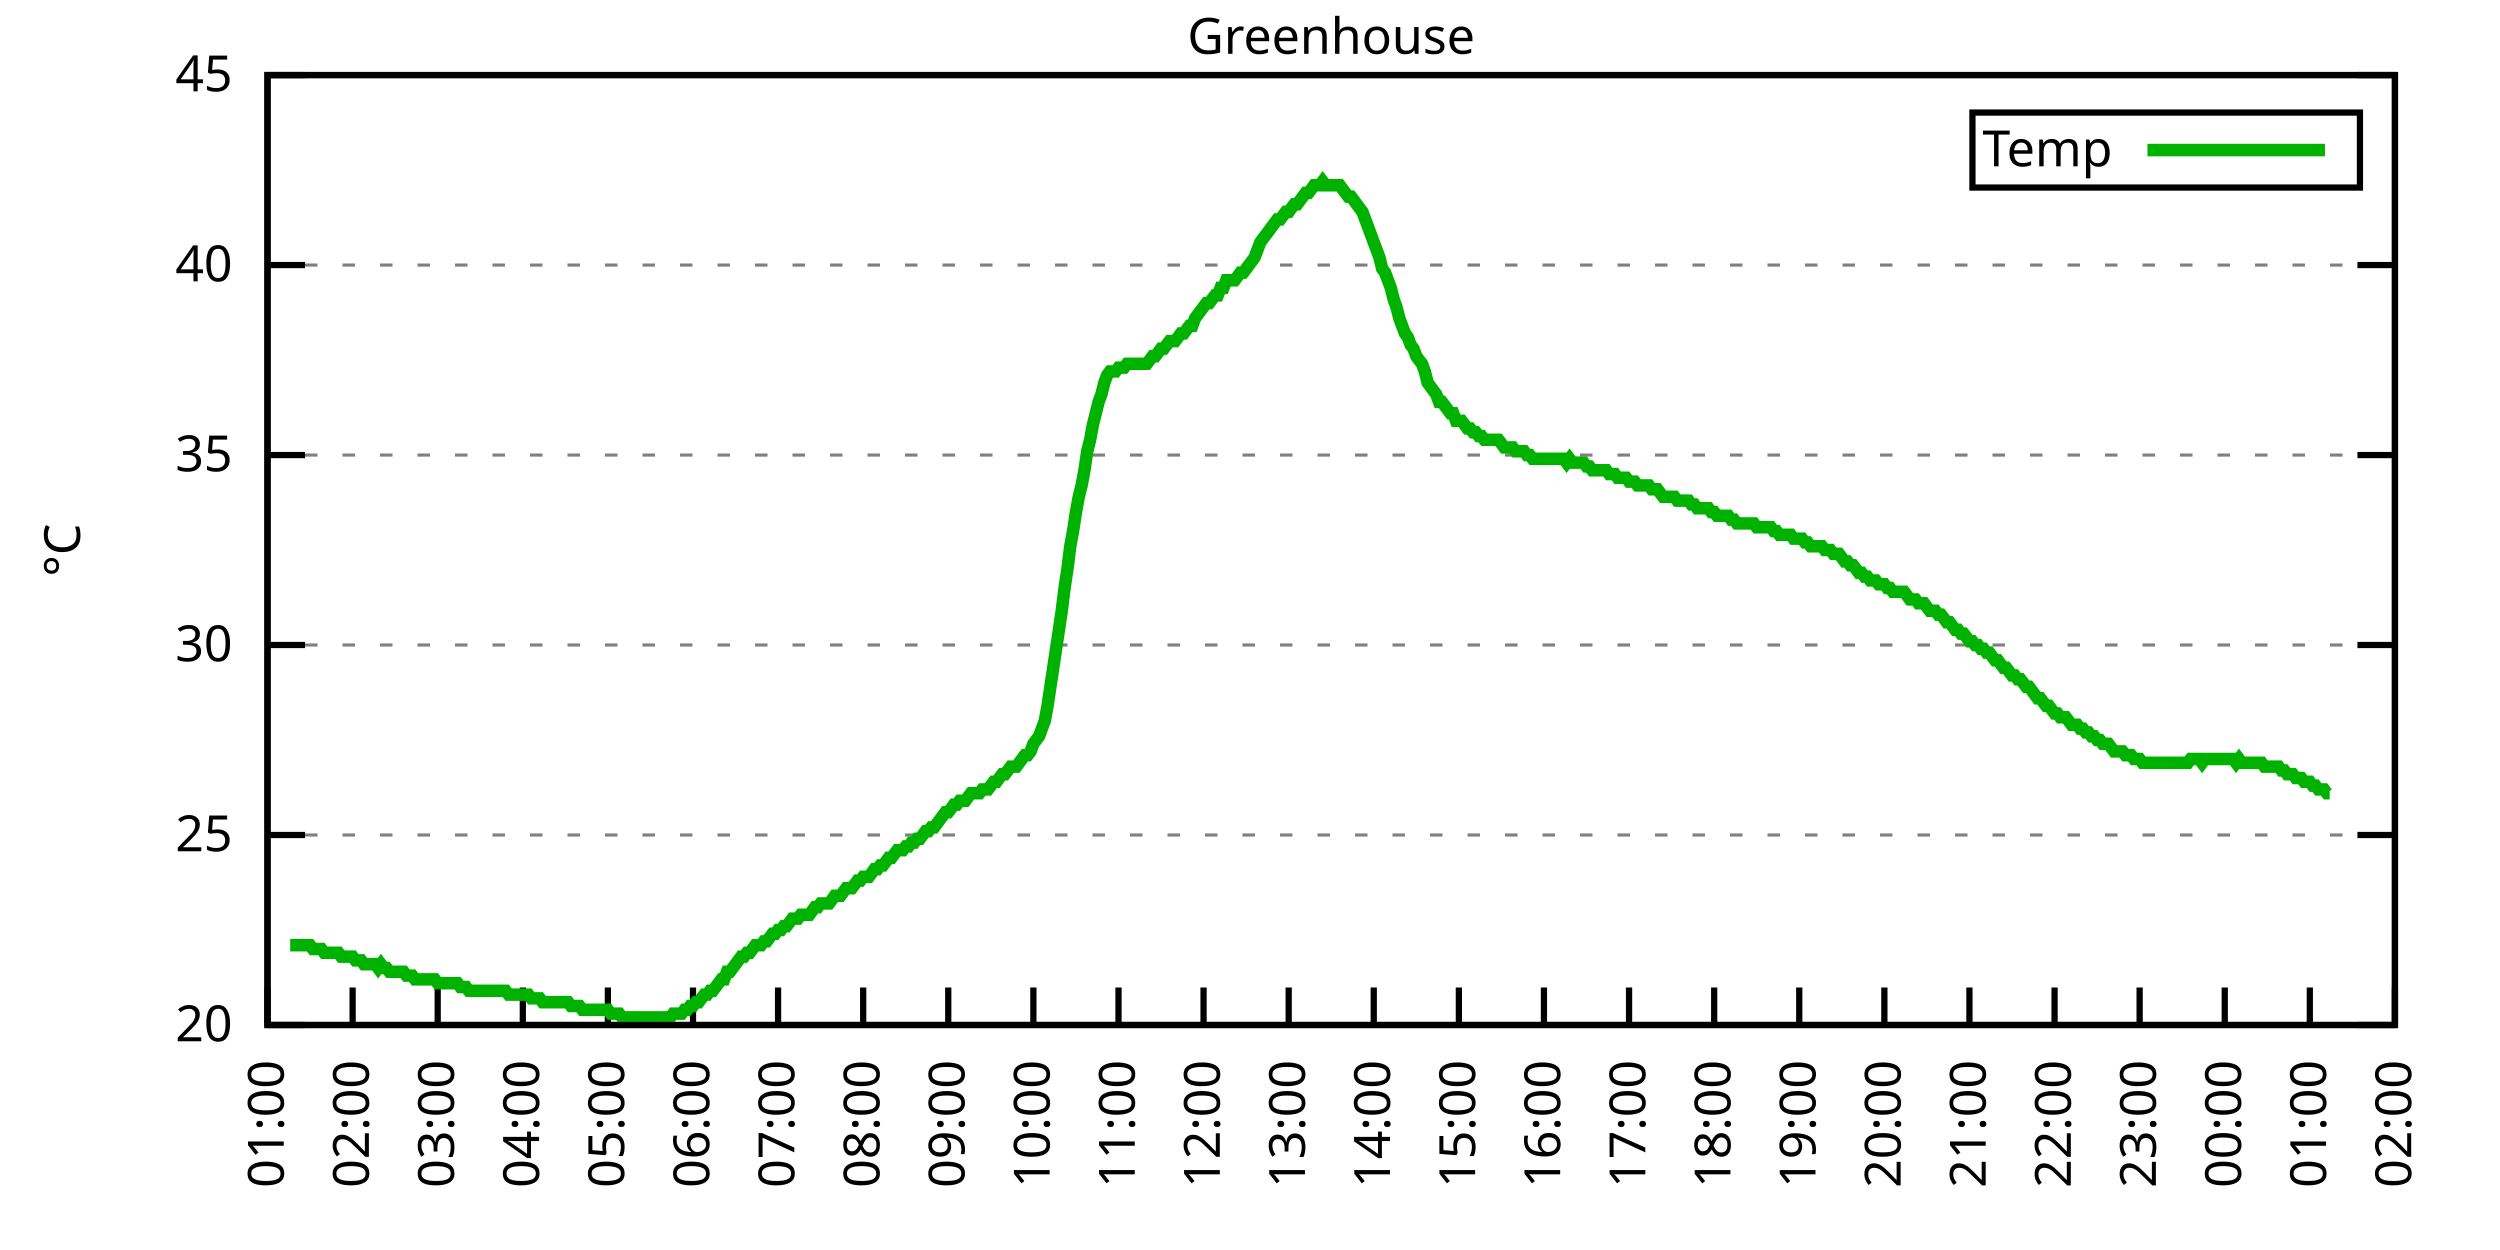
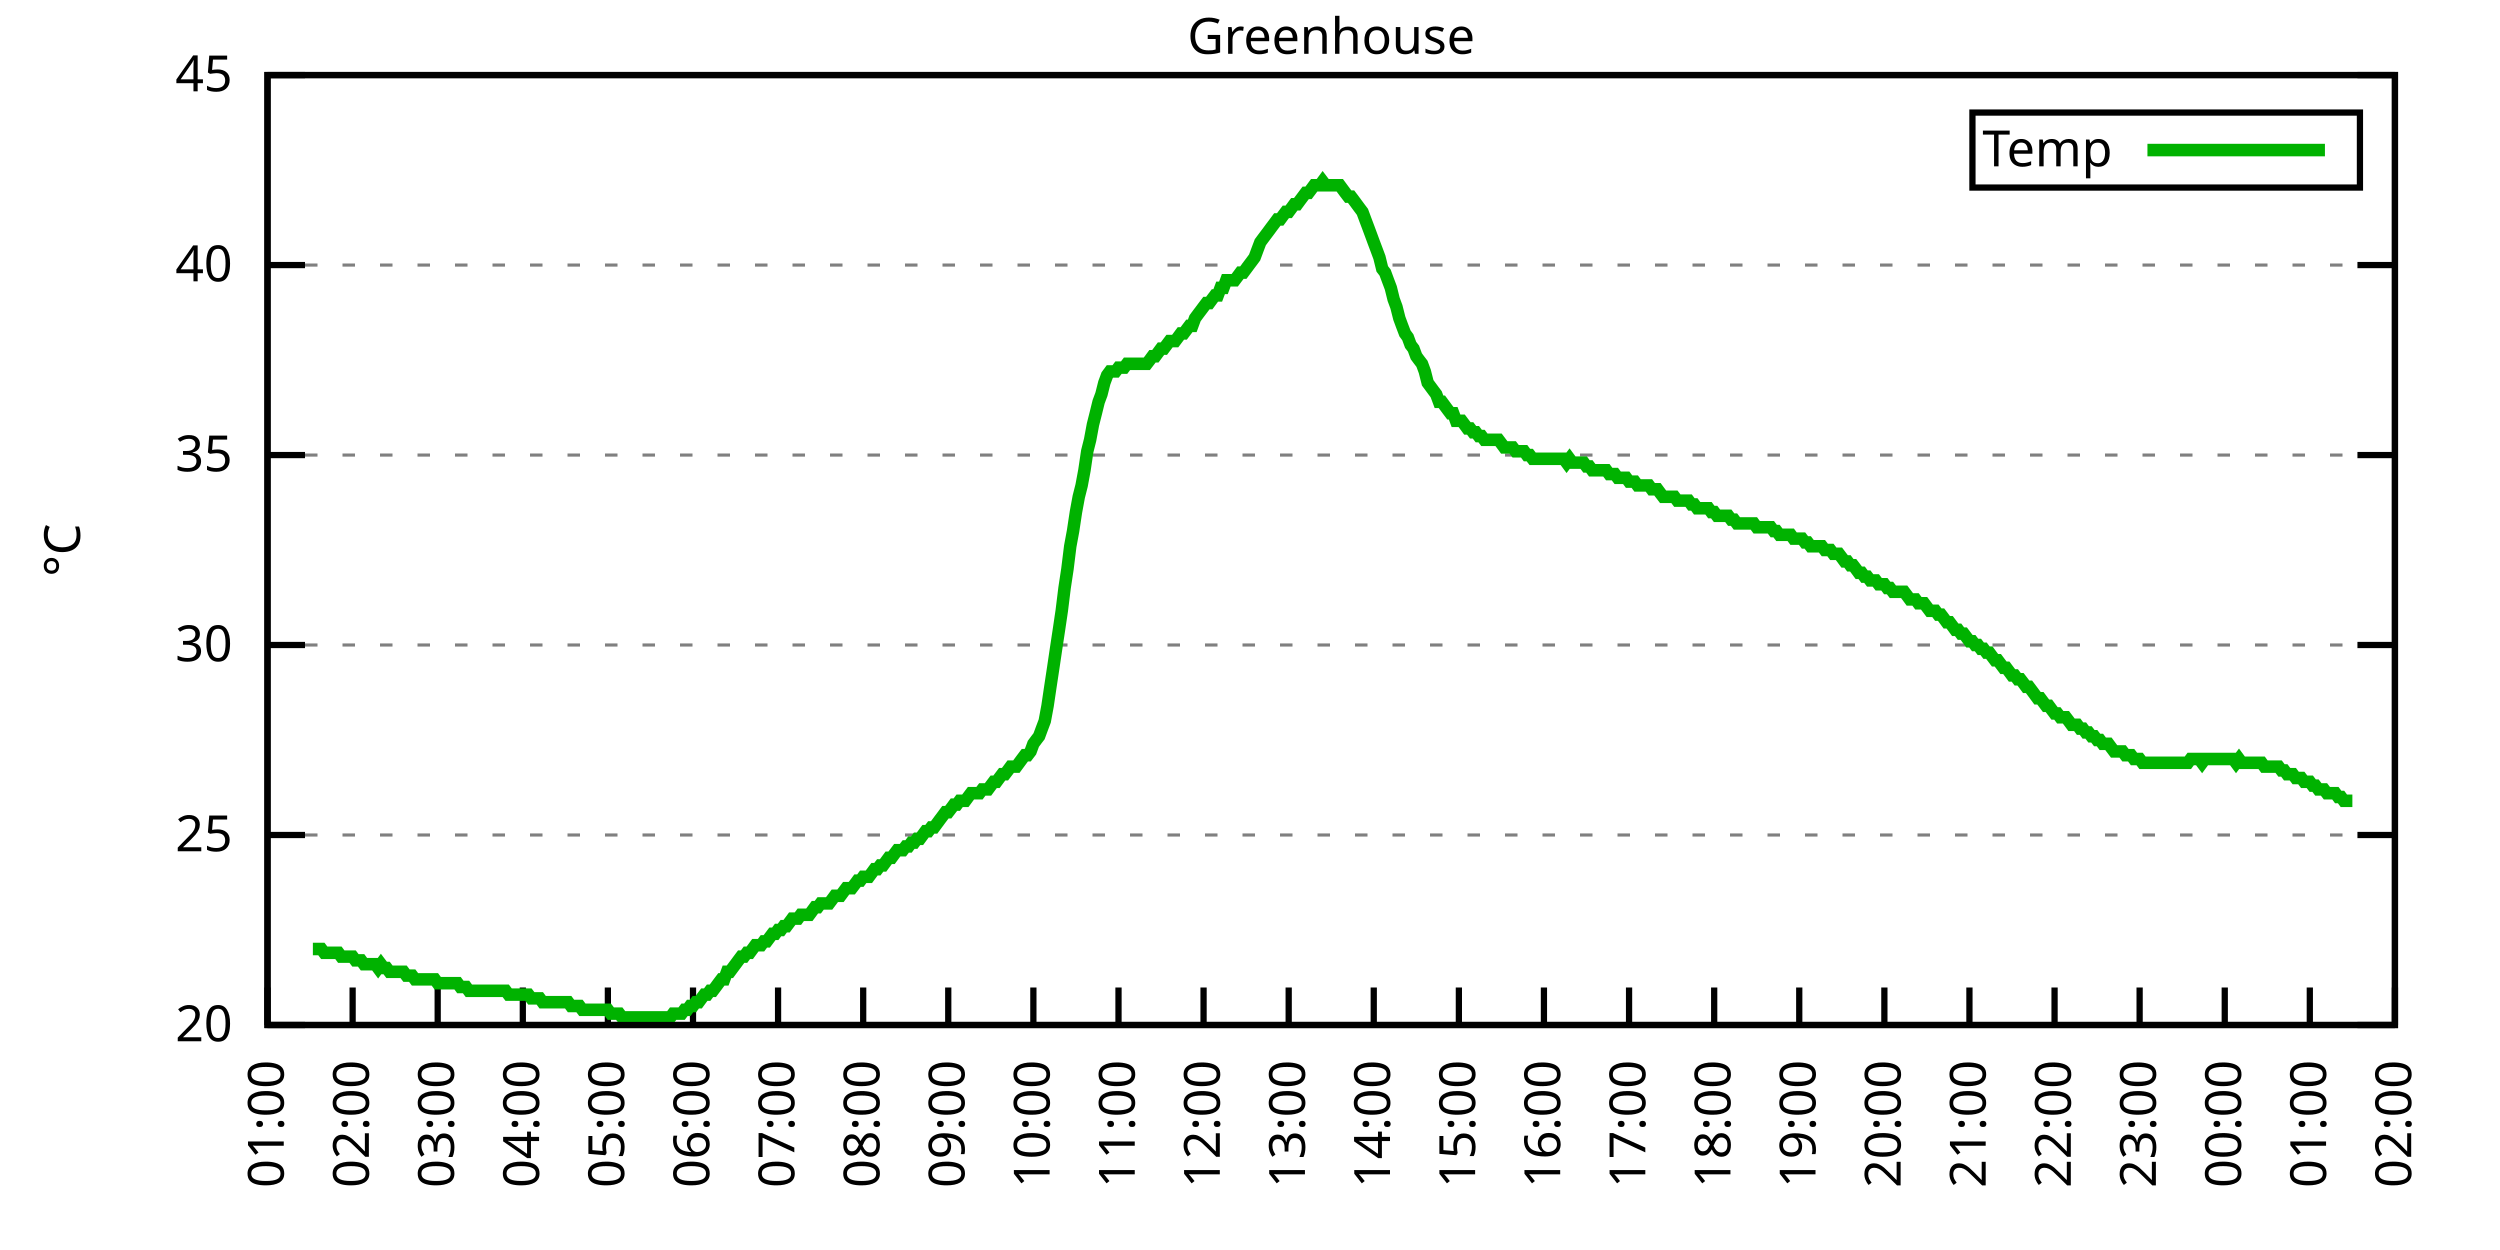
<svg xmlns="http://www.w3.org/2000/svg" xmlns:xlink="http://www.w3.org/1999/xlink" width="400" height="200" viewBox="0 0 400 200">
  <g id="gnuplot_canvas">
    <rect x="0" y="0" width="400" height="200" fill="none" />
    <defs>
      <circle id="gpDot" r="0.5" stroke-width="0.5" stroke="currentColor" />
      <path id="gpPt0" stroke-width="0.333" stroke="currentColor" d="M-1,0 h2 M0,-1 v2" />
      <path id="gpPt1" stroke-width="0.333" stroke="currentColor" d="M-1,-1 L1,1 M1,-1 L-1,1" />
      <path id="gpPt2" stroke-width="0.333" stroke="currentColor" d="M-1,0 L1,0 M0,-1 L0,1 M-1,-1 L1,1 M-1,1 L1,-1" />
      <rect id="gpPt3" stroke-width="0.333" stroke="currentColor" x="-1" y="-1" width="2" height="2" />
      <rect id="gpPt4" stroke-width="0.333" stroke="currentColor" fill="currentColor" x="-1" y="-1" width="2" height="2" />
      <circle id="gpPt5" stroke-width="0.333" stroke="currentColor" cx="0" cy="0" r="1" />
      <use xlink:href="#gpPt5" id="gpPt6" fill="currentColor" stroke="none" />
      <path id="gpPt7" stroke-width="0.333" stroke="currentColor" d="M0,-1.33 L-1.33,0.67 L1.33,0.67 z" />
      <use xlink:href="#gpPt7" id="gpPt8" fill="currentColor" stroke="none" />
      <use xlink:href="#gpPt7" id="gpPt9" stroke="currentColor" transform="rotate(180)" />
      <use xlink:href="#gpPt9" id="gpPt10" fill="currentColor" stroke="none" />
      <use xlink:href="#gpPt3" id="gpPt11" stroke="currentColor" transform="rotate(45)" />
      <use xlink:href="#gpPt11" id="gpPt12" fill="currentColor" stroke="none" />
      <path id="gpPt13" stroke-width="0.333" stroke="currentColor" d="M0,1.330 L1.265,0.411 L0.782,-1.067 L-0.782,-1.076 L-1.265,0.411 z" />
      <use xlink:href="#gpPt13" id="gpPt14" fill="currentColor" stroke="none" />
      <filter id="textbox" filterUnits="objectBoundingBox" x="0" y="0" height="1" width="1">
        <feFlood flood-color="white" flood-opacity="1" result="bgnd" />
        <feComposite in="SourceGraphic" in2="bgnd" operator="atop" />
      </filter>
      <filter id="greybox" filterUnits="objectBoundingBox" x="0" y="0" height="1" width="1">
        <feFlood flood-color="lightgrey" flood-opacity="1" result="grey" />
        <feComposite in="SourceGraphic" in2="grey" operator="atop" />
      </filter>
    </defs>
    <g fill="none" color="white" stroke="currentColor" stroke-width="1.00" stroke-linecap="butt" stroke-linejoin="miter">
</g>
    <g fill="none" color="black" stroke="currentColor" stroke-width="1.00" stroke-linecap="butt" stroke-linejoin="miter">
      <g stroke="none" shape-rendering="crispEdges">
        <polygon fill="rgb(255, 255, 255)" points="42.80,164.00 383.18,164.00 383.18,12.02 42.80,12.02 " />
      </g>
    </g>
    <g fill="none" color="black" stroke="currentColor" stroke-width="1.00" stroke-linecap="butt" stroke-linejoin="miter">
</g>
    <g fill="none" color="black" stroke="black" stroke-width="0.50" stroke-linecap="butt" stroke-linejoin="miter">
</g>
    <g fill="none" color="gray" stroke="currentColor" stroke-width="0.50" stroke-linecap="butt" stroke-linejoin="miter">
      <path stroke="gray" stroke-dasharray="2,4" class="gridline" d="M42.80,164.00 L383.19,164.00  " />
    </g>
    <g fill="none" color="gray" stroke="gray" stroke-width="1.00" stroke-linecap="butt" stroke-linejoin="miter">
</g>
    <g fill="none" color="black" stroke="currentColor" stroke-width="1.00" stroke-linecap="butt" stroke-linejoin="miter">
      <path stroke="black" d="M42.80,164.00 L48.80,164.00 M383.19,164.00 L377.19,164.00  " />
      <g transform="translate(37.20,166.60)" stroke="none" fill="black" font-family="Sans" font-size="8.00" text-anchor="end">
        <text>
          <tspan font-family="Sans"> 20</tspan>
        </text>
      </g>
    </g>
    <g fill="none" color="black" stroke="currentColor" stroke-width="1.00" stroke-linecap="butt" stroke-linejoin="miter">
</g>
    <g fill="none" color="black" stroke="black" stroke-width="0.50" stroke-linecap="butt" stroke-linejoin="miter">
</g>
    <g fill="none" color="gray" stroke="currentColor" stroke-width="0.50" stroke-linecap="butt" stroke-linejoin="miter">
      <path stroke="gray" stroke-dasharray="2,4" class="gridline" d="M42.80,133.60 L383.19,133.60  " />
    </g>
    <g fill="none" color="gray" stroke="gray" stroke-width="1.00" stroke-linecap="butt" stroke-linejoin="miter">
</g>
    <g fill="none" color="black" stroke="currentColor" stroke-width="1.00" stroke-linecap="butt" stroke-linejoin="miter">
      <path stroke="black" d="M42.80,133.60 L48.80,133.60 M383.19,133.60 L377.19,133.60  " />
      <g transform="translate(37.20,136.20)" stroke="none" fill="black" font-family="Sans" font-size="8.00" text-anchor="end">
        <text>
          <tspan font-family="Sans"> 25</tspan>
        </text>
      </g>
    </g>
    <g fill="none" color="black" stroke="currentColor" stroke-width="1.00" stroke-linecap="butt" stroke-linejoin="miter">
</g>
    <g fill="none" color="black" stroke="black" stroke-width="0.50" stroke-linecap="butt" stroke-linejoin="miter">
</g>
    <g fill="none" color="gray" stroke="currentColor" stroke-width="0.50" stroke-linecap="butt" stroke-linejoin="miter">
      <path stroke="gray" stroke-dasharray="2,4" class="gridline" d="M42.80,103.20 L383.19,103.20  " />
    </g>
    <g fill="none" color="gray" stroke="gray" stroke-width="1.00" stroke-linecap="butt" stroke-linejoin="miter">
</g>
    <g fill="none" color="black" stroke="currentColor" stroke-width="1.00" stroke-linecap="butt" stroke-linejoin="miter">
      <path stroke="black" d="M42.80,103.20 L48.80,103.20 M383.19,103.20 L377.19,103.20  " />
      <g transform="translate(37.20,105.80)" stroke="none" fill="black" font-family="Sans" font-size="8.00" text-anchor="end">
        <text>
          <tspan font-family="Sans"> 30</tspan>
        </text>
      </g>
    </g>
    <g fill="none" color="black" stroke="currentColor" stroke-width="1.00" stroke-linecap="butt" stroke-linejoin="miter">
</g>
    <g fill="none" color="black" stroke="black" stroke-width="0.50" stroke-linecap="butt" stroke-linejoin="miter">
</g>
    <g fill="none" color="gray" stroke="currentColor" stroke-width="0.50" stroke-linecap="butt" stroke-linejoin="miter">
      <path stroke="gray" stroke-dasharray="2,4" class="gridline" d="M42.80,72.81 L383.19,72.81  " />
    </g>
    <g fill="none" color="gray" stroke="gray" stroke-width="1.00" stroke-linecap="butt" stroke-linejoin="miter">
</g>
    <g fill="none" color="black" stroke="currentColor" stroke-width="1.00" stroke-linecap="butt" stroke-linejoin="miter">
      <path stroke="black" d="M42.80,72.81 L48.80,72.81 M383.19,72.81 L377.19,72.81  " />
      <g transform="translate(37.20,75.41)" stroke="none" fill="black" font-family="Sans" font-size="8.00" text-anchor="end">
        <text>
          <tspan font-family="Sans"> 35</tspan>
        </text>
      </g>
    </g>
    <g fill="none" color="black" stroke="currentColor" stroke-width="1.00" stroke-linecap="butt" stroke-linejoin="miter">
</g>
    <g fill="none" color="black" stroke="black" stroke-width="0.50" stroke-linecap="butt" stroke-linejoin="miter">
</g>
    <g fill="none" color="gray" stroke="currentColor" stroke-width="0.50" stroke-linecap="butt" stroke-linejoin="miter">
      <path stroke="gray" stroke-dasharray="2,4" class="gridline" d="M42.80,42.41 L383.19,42.41  " />
    </g>
    <g fill="none" color="gray" stroke="gray" stroke-width="1.00" stroke-linecap="butt" stroke-linejoin="miter">
</g>
    <g fill="none" color="black" stroke="currentColor" stroke-width="1.00" stroke-linecap="butt" stroke-linejoin="miter">
      <path stroke="black" d="M42.80,42.41 L48.80,42.41 M383.19,42.41 L377.19,42.41  " />
      <g transform="translate(37.20,45.01)" stroke="none" fill="black" font-family="Sans" font-size="8.00" text-anchor="end">
        <text>
          <tspan font-family="Sans"> 40</tspan>
        </text>
      </g>
    </g>
    <g fill="none" color="black" stroke="currentColor" stroke-width="1.00" stroke-linecap="butt" stroke-linejoin="miter">
</g>
    <g fill="none" color="black" stroke="black" stroke-width="0.50" stroke-linecap="butt" stroke-linejoin="miter">
</g>
    <g fill="none" color="gray" stroke="currentColor" stroke-width="0.50" stroke-linecap="butt" stroke-linejoin="miter">
      <path stroke="gray" stroke-dasharray="2,4" class="gridline" d="M42.80,12.01 L383.19,12.01  " />
    </g>
    <g fill="none" color="gray" stroke="gray" stroke-width="1.00" stroke-linecap="butt" stroke-linejoin="miter">
</g>
    <g fill="none" color="black" stroke="currentColor" stroke-width="1.00" stroke-linecap="butt" stroke-linejoin="miter">
      <path stroke="black" d="M42.80,12.01 L48.80,12.01 M383.19,12.01 L377.19,12.01  " />
      <g transform="translate(37.20,14.61)" stroke="none" fill="black" font-family="Sans" font-size="8.00" text-anchor="end">
        <text>
          <tspan font-family="Sans"> 45</tspan>
        </text>
      </g>
    </g>
    <g fill="none" color="black" stroke="currentColor" stroke-width="1.00" stroke-linecap="butt" stroke-linejoin="miter">
      <path stroke="black" d="M42.80,164.00 L42.80,158.00  " />
      <g transform="translate(45.40,169.60) rotate(270.00)" stroke="none" fill="black" font-family="Sans" font-size="8.00" text-anchor="end">
        <text>
          <tspan font-family="Sans">01:00</tspan>
        </text>
      </g>
    </g>
    <g fill="none" color="black" stroke="currentColor" stroke-width="1.00" stroke-linecap="butt" stroke-linejoin="miter">
      <path stroke="black" d="M56.42,164.00 L56.42,158.00  " />
      <g transform="translate(59.02,169.60) rotate(270.00)" stroke="none" fill="black" font-family="Sans" font-size="8.00" text-anchor="end">
        <text>
          <tspan font-family="Sans">02:00</tspan>
        </text>
      </g>
    </g>
    <g fill="none" color="black" stroke="currentColor" stroke-width="1.00" stroke-linecap="butt" stroke-linejoin="miter">
      <path stroke="black" d="M70.03,164.00 L70.03,158.00  " />
      <g transform="translate(72.63,169.60) rotate(270.00)" stroke="none" fill="black" font-family="Sans" font-size="8.00" text-anchor="end">
        <text>
          <tspan font-family="Sans">03:00</tspan>
        </text>
      </g>
    </g>
    <g fill="none" color="black" stroke="currentColor" stroke-width="1.00" stroke-linecap="butt" stroke-linejoin="miter">
      <path stroke="black" d="M83.65,164.00 L83.65,158.00  " />
      <g transform="translate(86.25,169.60) rotate(270.00)" stroke="none" fill="black" font-family="Sans" font-size="8.00" text-anchor="end">
        <text>
          <tspan font-family="Sans">04:00</tspan>
        </text>
      </g>
    </g>
    <g fill="none" color="black" stroke="currentColor" stroke-width="1.00" stroke-linecap="butt" stroke-linejoin="miter">
      <path stroke="black" d="M97.26,164.00 L97.26,158.00  " />
      <g transform="translate(99.86,169.60) rotate(270.00)" stroke="none" fill="black" font-family="Sans" font-size="8.00" text-anchor="end">
        <text>
          <tspan font-family="Sans">05:00</tspan>
        </text>
      </g>
    </g>
    <g fill="none" color="black" stroke="currentColor" stroke-width="1.00" stroke-linecap="butt" stroke-linejoin="miter">
      <path stroke="black" d="M110.88,164.00 L110.88,158.00  " />
      <g transform="translate(113.48,169.60) rotate(270.00)" stroke="none" fill="black" font-family="Sans" font-size="8.00" text-anchor="end">
        <text>
          <tspan font-family="Sans">06:00</tspan>
        </text>
      </g>
    </g>
    <g fill="none" color="black" stroke="currentColor" stroke-width="1.00" stroke-linecap="butt" stroke-linejoin="miter">
      <path stroke="black" d="M124.49,164.00 L124.49,158.00  " />
      <g transform="translate(127.09,169.60) rotate(270.00)" stroke="none" fill="black" font-family="Sans" font-size="8.00" text-anchor="end">
        <text>
          <tspan font-family="Sans">07:00</tspan>
        </text>
      </g>
    </g>
    <g fill="none" color="black" stroke="currentColor" stroke-width="1.00" stroke-linecap="butt" stroke-linejoin="miter">
      <path stroke="black" d="M138.11,164.00 L138.11,158.00  " />
      <g transform="translate(140.71,169.60) rotate(270.00)" stroke="none" fill="black" font-family="Sans" font-size="8.00" text-anchor="end">
        <text>
          <tspan font-family="Sans">08:00</tspan>
        </text>
      </g>
    </g>
    <g fill="none" color="black" stroke="currentColor" stroke-width="1.00" stroke-linecap="butt" stroke-linejoin="miter">
      <path stroke="black" d="M151.72,164.00 L151.72,158.00  " />
      <g transform="translate(154.32,169.60) rotate(270.00)" stroke="none" fill="black" font-family="Sans" font-size="8.00" text-anchor="end">
        <text>
          <tspan font-family="Sans">09:00</tspan>
        </text>
      </g>
    </g>
    <g fill="none" color="black" stroke="currentColor" stroke-width="1.00" stroke-linecap="butt" stroke-linejoin="miter">
      <path stroke="black" d="M165.34,164.00 L165.34,158.00  " />
      <g transform="translate(167.94,169.60) rotate(270.00)" stroke="none" fill="black" font-family="Sans" font-size="8.00" text-anchor="end">
        <text>
          <tspan font-family="Sans">10:00</tspan>
        </text>
      </g>
    </g>
    <g fill="none" color="black" stroke="currentColor" stroke-width="1.00" stroke-linecap="butt" stroke-linejoin="miter">
      <path stroke="black" d="M178.96,164.00 L178.96,158.00  " />
      <g transform="translate(181.56,169.60) rotate(270.00)" stroke="none" fill="black" font-family="Sans" font-size="8.00" text-anchor="end">
        <text>
          <tspan font-family="Sans">11:00</tspan>
        </text>
      </g>
    </g>
    <g fill="none" color="black" stroke="currentColor" stroke-width="1.00" stroke-linecap="butt" stroke-linejoin="miter">
      <path stroke="black" d="M192.57,164.00 L192.57,158.00  " />
      <g transform="translate(195.17,169.60) rotate(270.00)" stroke="none" fill="black" font-family="Sans" font-size="8.00" text-anchor="end">
        <text>
          <tspan font-family="Sans">12:00</tspan>
        </text>
      </g>
    </g>
    <g fill="none" color="black" stroke="currentColor" stroke-width="1.00" stroke-linecap="butt" stroke-linejoin="miter">
      <path stroke="black" d="M206.19,164.00 L206.19,158.00  " />
      <g transform="translate(208.79,169.60) rotate(270.00)" stroke="none" fill="black" font-family="Sans" font-size="8.00" text-anchor="end">
        <text>
          <tspan font-family="Sans">13:00</tspan>
        </text>
      </g>
    </g>
    <g fill="none" color="black" stroke="currentColor" stroke-width="1.00" stroke-linecap="butt" stroke-linejoin="miter">
      <path stroke="black" d="M219.80,164.00 L219.80,158.00  " />
      <g transform="translate(222.40,169.60) rotate(270.00)" stroke="none" fill="black" font-family="Sans" font-size="8.00" text-anchor="end">
        <text>
          <tspan font-family="Sans">14:00</tspan>
        </text>
      </g>
    </g>
    <g fill="none" color="black" stroke="currentColor" stroke-width="1.00" stroke-linecap="butt" stroke-linejoin="miter">
      <path stroke="black" d="M233.42,164.00 L233.42,158.00  " />
      <g transform="translate(236.02,169.60) rotate(270.00)" stroke="none" fill="black" font-family="Sans" font-size="8.00" text-anchor="end">
        <text>
          <tspan font-family="Sans">15:00</tspan>
        </text>
      </g>
    </g>
    <g fill="none" color="black" stroke="currentColor" stroke-width="1.00" stroke-linecap="butt" stroke-linejoin="miter">
      <path stroke="black" d="M247.03,164.00 L247.03,158.00  " />
      <g transform="translate(249.63,169.60) rotate(270.00)" stroke="none" fill="black" font-family="Sans" font-size="8.00" text-anchor="end">
        <text>
          <tspan font-family="Sans">16:00</tspan>
        </text>
      </g>
    </g>
    <g fill="none" color="black" stroke="currentColor" stroke-width="1.00" stroke-linecap="butt" stroke-linejoin="miter">
      <path stroke="black" d="M260.65,164.00 L260.65,158.00  " />
      <g transform="translate(263.25,169.60) rotate(270.00)" stroke="none" fill="black" font-family="Sans" font-size="8.00" text-anchor="end">
        <text>
          <tspan font-family="Sans">17:00</tspan>
        </text>
      </g>
    </g>
    <g fill="none" color="black" stroke="currentColor" stroke-width="1.00" stroke-linecap="butt" stroke-linejoin="miter">
      <path stroke="black" d="M274.27,164.00 L274.27,158.00  " />
      <g transform="translate(276.87,169.60) rotate(270.00)" stroke="none" fill="black" font-family="Sans" font-size="8.00" text-anchor="end">
        <text>
          <tspan font-family="Sans">18:00</tspan>
        </text>
      </g>
    </g>
    <g fill="none" color="black" stroke="currentColor" stroke-width="1.00" stroke-linecap="butt" stroke-linejoin="miter">
      <path stroke="black" d="M287.88,164.00 L287.88,158.00  " />
      <g transform="translate(290.48,169.60) rotate(270.00)" stroke="none" fill="black" font-family="Sans" font-size="8.00" text-anchor="end">
        <text>
          <tspan font-family="Sans">19:00</tspan>
        </text>
      </g>
    </g>
    <g fill="none" color="black" stroke="currentColor" stroke-width="1.00" stroke-linecap="butt" stroke-linejoin="miter">
      <path stroke="black" d="M301.50,164.00 L301.50,158.00  " />
      <g transform="translate(304.10,169.60) rotate(270.00)" stroke="none" fill="black" font-family="Sans" font-size="8.00" text-anchor="end">
        <text>
          <tspan font-family="Sans">20:00</tspan>
        </text>
      </g>
    </g>
    <g fill="none" color="black" stroke="currentColor" stroke-width="1.00" stroke-linecap="butt" stroke-linejoin="miter">
      <path stroke="black" d="M315.11,164.00 L315.11,158.00  " />
      <g transform="translate(317.71,169.60) rotate(270.00)" stroke="none" fill="black" font-family="Sans" font-size="8.00" text-anchor="end">
        <text>
          <tspan font-family="Sans">21:00</tspan>
        </text>
      </g>
    </g>
    <g fill="none" color="black" stroke="currentColor" stroke-width="1.00" stroke-linecap="butt" stroke-linejoin="miter">
      <path stroke="black" d="M328.73,164.00 L328.73,158.00  " />
      <g transform="translate(331.33,169.60) rotate(270.00)" stroke="none" fill="black" font-family="Sans" font-size="8.00" text-anchor="end">
        <text>
          <tspan font-family="Sans">22:00</tspan>
        </text>
      </g>
    </g>
    <g fill="none" color="black" stroke="currentColor" stroke-width="1.00" stroke-linecap="butt" stroke-linejoin="miter">
      <path stroke="black" d="M342.34,164.00 L342.34,158.00  " />
      <g transform="translate(344.94,169.60) rotate(270.00)" stroke="none" fill="black" font-family="Sans" font-size="8.00" text-anchor="end">
        <text>
          <tspan font-family="Sans">23:00</tspan>
        </text>
      </g>
    </g>
    <g fill="none" color="black" stroke="currentColor" stroke-width="1.00" stroke-linecap="butt" stroke-linejoin="miter">
      <path stroke="black" d="M355.96,164.00 L355.96,158.00  " />
      <g transform="translate(358.56,169.60) rotate(270.00)" stroke="none" fill="black" font-family="Sans" font-size="8.00" text-anchor="end">
        <text>
          <tspan font-family="Sans">00:00</tspan>
        </text>
      </g>
    </g>
    <g fill="none" color="black" stroke="currentColor" stroke-width="1.00" stroke-linecap="butt" stroke-linejoin="miter">
      <path stroke="black" d="M369.57,164.00 L369.57,158.00  " />
      <g transform="translate(372.17,169.60) rotate(270.00)" stroke="none" fill="black" font-family="Sans" font-size="8.00" text-anchor="end">
        <text>
          <tspan font-family="Sans">01:00</tspan>
        </text>
      </g>
    </g>
    <g fill="none" color="black" stroke="currentColor" stroke-width="1.00" stroke-linecap="butt" stroke-linejoin="miter">
      <path stroke="black" d="M383.19,164.00 L383.19,158.00  " />
      <g transform="translate(385.79,169.60) rotate(270.00)" stroke="none" fill="black" font-family="Sans" font-size="8.00" text-anchor="end">
        <text>
          <tspan font-family="Sans">02:00</tspan>
        </text>
      </g>
    </g>
    <g fill="none" color="black" stroke="currentColor" stroke-width="1.00" stroke-linecap="butt" stroke-linejoin="miter">
</g>
    <g fill="none" color="black" stroke="currentColor" stroke-width="1.00" stroke-linecap="butt" stroke-linejoin="miter">
      <path stroke="black" d="M42.80,12.01 L42.80,164.00 L383.19,164.00 L383.19,12.01 L42.80,12.01 Z  " />
    </g>
    <g fill="none" color="black" stroke="currentColor" stroke-width="1.00" stroke-linecap="butt" stroke-linejoin="miter">
</g>
    <g fill="none" color="black" stroke="currentColor" stroke-width="1.00" stroke-linecap="butt" stroke-linejoin="miter">
      <path stroke="black" d="M315.59,30.01 L315.59,18.01 L377.59,18.01 L377.59,30.01 L315.59,30.01 Z  " />
    </g>
    <g id="Greenhouse_plot_1">
      <g fill="none" color="white" stroke="black" stroke-width="2.00" stroke-linecap="butt" stroke-linejoin="miter">
</g>
      <g fill="none" color="black" stroke="currentColor" stroke-width="2.00" stroke-linecap="butt" stroke-linejoin="miter">
        <g transform="translate(337.99,26.61)" stroke="none" fill="black" font-family="Sans" font-size="8.00" text-anchor="end">
          <text>
            <tspan font-family="Sans">Temp</tspan>
          </text>
        </g>
      </g>
      <g fill="none" color="black" stroke="currentColor" stroke-width="2.00" stroke-linecap="butt" stroke-linejoin="miter">
-         <path stroke="rgb(  0, 178,   0)" d="M343.59,24.01 L371.99,24.01 M46.43,151.23 L46.88,151.23 L47.34,151.23 L47.79,151.23 L48.25,151.23 L48.70,151.23   L49.15,151.23 L49.61,151.23 L50.06,151.84 L50.52,151.84 L50.97,151.84 L51.42,151.84 L51.88,152.45 L52.33,152.45   L52.78,152.45 L53.24,152.45 L53.69,152.45 L54.15,152.45 L54.60,153.06 L55.05,153.06 L55.51,153.06 L55.96,153.06   L56.42,153.06 L56.87,153.66 L57.32,153.66 L57.78,153.66 L58.23,154.27 L58.68,154.27 L59.14,154.27 L59.59,154.27   L60.05,154.27 L60.50,154.88 L60.95,154.27 L61.41,154.88 L61.86,154.88 L62.32,155.49 L62.77,155.49 L63.22,155.49   L63.68,155.49 L64.13,155.49 L64.58,155.49 L65.04,156.10 L65.49,156.10 L65.95,156.10 L66.40,156.70 L66.85,156.70   L67.31,156.70 L67.76,156.70 L68.22,156.70 L68.67,156.70 L69.12,156.70 L69.58,156.70 L70.03,157.31 L70.49,157.31   L70.94,157.31 L71.39,157.31 L71.85,157.31 L72.30,157.31 L72.75,157.31 L73.21,157.31 L73.66,157.92 L74.12,157.92   L74.57,157.92 L75.02,158.53 L75.48,158.53 L75.93,158.53 L76.39,158.53 L76.84,158.53 L77.29,158.53 L77.75,158.53   L78.20,158.53 L78.65,158.53 L79.11,158.53 L79.56,158.53 L80.02,158.53 L80.47,158.53 L80.92,158.53 L81.38,159.14   L81.83,159.14 L82.29,159.14 L82.74,159.14 L83.19,159.14 L83.65,159.14 L84.10,159.14 L84.55,159.14 L85.01,159.74   L85.46,159.74 L85.92,159.74 L86.37,159.74 L86.82,160.35 L87.28,160.35 L87.73,160.35 L88.19,160.35 L88.64,160.35   L89.09,160.35 L89.55,160.35 L90.00,160.35 L90.45,160.35 L90.91,160.35 L91.36,160.96 L91.82,160.96 L92.27,160.96   L92.72,160.96 L93.18,161.57 L93.63,161.57 L94.09,161.57 L94.54,161.57 L94.99,161.57 L95.45,161.57 L95.90,161.57   L96.35,161.57 L96.81,161.57 L97.26,161.57 L97.72,162.18 L98.17,162.18 L98.62,162.18 L99.08,162.18 L99.53,162.78   L99.99,162.78 L100.44,162.78 L100.89,162.78 L101.35,162.78 L101.80,162.78 L102.25,162.78 L102.71,162.78 L103.16,162.78   L103.62,162.78 L104.07,162.78 L104.52,162.78 L104.98,162.78 L105.43,162.78 L105.89,162.78 L106.34,162.78 L106.79,162.78   L107.25,162.78 L107.70,162.18 L108.15,162.18 L108.61,162.18 L109.06,162.18 L109.52,161.57 L109.97,161.57 L110.42,160.96   L110.88,160.96 L111.33,160.35 L111.79,160.35 L112.24,159.74 L112.69,159.14 L113.15,159.14 L113.60,158.53 L114.05,158.53   L114.51,157.92 L114.96,157.31 L115.42,156.70 L115.87,156.70 L116.32,155.49 L116.78,155.49 L117.23,154.88 L117.69,154.27   L118.14,153.66 L118.59,153.06 L119.05,153.06 L119.50,152.45 L119.96,152.45 L120.41,151.84 L120.86,151.23 L121.32,151.23   L121.77,151.23 L122.22,150.62 L122.68,150.62 L123.13,150.02 L123.59,149.41 L124.04,149.41 L124.49,148.80 L124.95,148.80   L125.40,148.19 L125.86,148.19 L126.31,147.59 L126.76,146.98 L127.22,146.98 L127.67,146.98 L128.12,146.37 L128.58,146.37   L129.03,146.37 L129.49,146.37 L129.94,145.76 L130.39,145.15 L130.85,145.15 L131.30,144.55 L131.76,144.55 L132.21,144.55   L132.66,144.55 L133.12,143.94 L133.57,143.33 L134.02,143.33 L134.48,143.33 L134.93,142.72 L135.39,142.11 L135.84,142.11   L136.29,142.11 L136.75,141.51 L137.20,140.90 L137.66,140.90 L138.11,140.29 L138.56,140.29 L139.02,140.29 L139.47,139.68   L139.92,139.07 L140.38,139.07 L140.83,138.47 L141.29,138.47 L141.74,137.86 L142.19,137.25 L142.65,137.25 L143.10,136.64   L143.56,136.03 L144.01,136.03 L144.46,136.03 L144.92,135.43 L145.37,135.43 L145.82,134.82 L146.28,134.82 L146.73,134.21   L147.19,134.21 L147.64,133.60 L148.09,132.99 L148.55,132.99 L149.00,132.39 L149.46,132.39 L149.91,131.78 L150.36,131.17   L150.82,130.56 L151.27,129.95 L151.72,129.95 L152.18,129.35 L152.63,128.74 L153.09,128.74 L153.54,128.13 L153.99,128.13   L154.45,128.13 L154.90,127.52 L155.36,126.91 L155.81,126.91 L156.26,126.91 L156.72,126.91 L157.17,126.31 L157.62,126.31   L158.08,126.31 L158.53,125.70 L158.99,125.09 L159.44,125.09 L159.89,124.48 L160.35,123.87 L160.80,123.87 L161.26,123.27   L161.71,122.66 L162.16,122.66 L162.62,122.66 L163.07,122.05 L163.52,121.44 L163.98,120.83 L164.43,120.83 L164.89,120.23   L165.34,119.01 L165.79,118.40 L166.25,117.80 L166.70,116.58 L167.16,115.36 L167.61,112.93 L168.06,109.89 L168.52,106.85   L168.97,103.81 L169.43,100.77 L169.88,97.73 L170.33,94.08 L170.79,91.04 L171.24,87.40 L171.69,84.97 L172.15,81.93   L172.60,79.49 L173.06,77.67 L173.51,75.24 L173.96,72.20 L174.42,70.37 L174.87,67.94 L175.33,66.12 L175.78,64.29   L176.23,63.08 L176.69,61.25 L177.14,60.04 L177.59,59.43 L178.05,59.43 L178.50,59.43 L178.96,58.82 L179.41,58.82   L179.86,58.82 L180.32,58.21 L180.77,58.21 L181.23,58.21 L181.68,58.21 L182.13,58.21 L182.59,58.21 L183.04,58.21   L183.49,58.21 L183.95,57.61 L184.40,57.00 L184.86,57.00 L185.31,56.39 L185.76,55.78 L186.22,55.78 L186.67,55.18   L187.13,54.57 L187.58,54.57 L188.03,54.57 L188.49,53.96 L188.94,53.35 L189.39,53.35 L189.85,52.74 L190.30,52.14   L190.76,52.14 L191.21,50.92 L191.66,50.31 L192.12,49.70 L192.57,49.10 L193.03,48.49 L193.48,48.49 L193.93,47.88   L194.39,47.27 L194.84,47.27 L195.29,46.06 L195.75,46.06 L196.20,44.84 L196.66,44.84 L197.11,44.84 L197.56,44.84   L198.02,44.23 L198.47,43.62 L198.93,43.62 L199.38,43.02 L199.83,42.41 L200.29,41.80 L200.74,41.19 L201.19,39.98   L201.65,38.76 L202.10,38.15 L202.56,37.54 L203.01,36.94 L203.46,36.33 L203.92,35.72 L204.37,35.11 L204.83,35.11   L205.28,34.50 L205.73,33.90 L206.19,33.90 L206.64,33.29 L207.09,32.68 L207.55,32.68 L208.00,32.07 L208.46,31.46   L208.91,30.86 L209.36,30.86 L209.82,30.25 L210.27,29.64 L210.73,29.64 L211.18,29.64 L211.63,29.03 L212.09,29.64   L212.54,29.64 L213.00,29.64 L213.45,29.64 L213.90,29.64 L214.36,29.64 L214.81,30.25 L215.26,30.86 L215.72,31.46   L216.17,31.46 L216.63,32.07 L217.08,32.68 L217.53,33.29 L217.99,33.90 L218.44,35.11 L218.90,36.33 L219.35,37.54   L219.80,38.76 L220.26,39.98 L220.71,41.19 L221.16,43.02 L221.62,43.62 L222.07,44.84 L222.53,46.06 L222.98,47.88   L223.43,49.10 L223.89,50.92 L224.34,52.14 L224.80,53.35 L225.25,53.96 L225.70,55.18 L226.16,55.78 L226.61,57.00   L227.06,57.61 L227.52,58.21 L227.97,59.43 L228.43,61.25 L228.88,61.86 L229.33,62.47 L229.79,63.08 L230.24,64.29   L230.70,64.29 L231.15,64.90 L231.60,65.51 L232.06,66.12 L232.51,66.12 L232.96,67.33 L233.42,67.33 L233.87,67.33   L234.33,67.94 L234.78,68.55 L235.23,68.55 L235.69,69.16 L236.14,69.16 L236.60,69.77 L237.05,69.77 L237.50,70.37   L237.96,70.37 L238.41,70.37 L238.86,70.37 L239.32,70.37 L239.77,70.37 L240.23,70.98 L240.68,71.59 L241.13,71.59   L241.59,71.59 L242.04,71.59 L242.50,72.20 L242.95,72.20 L243.40,72.20 L243.86,72.20 L244.31,72.81 L244.76,72.81   L245.22,73.41 L245.67,73.41 L246.13,73.41 L246.58,73.41 L247.03,73.41 L247.49,73.41 L247.94,73.41 L248.40,73.41   L248.85,73.41 L249.30,73.41 L249.76,73.41 L250.21,73.41 L250.66,74.02 L251.12,73.41 L251.57,74.02 L252.03,74.02   L252.48,74.02 L252.93,74.02 L253.39,74.02 L253.84,74.63 L254.30,74.63 L254.75,75.24 L255.20,75.24 L255.66,75.24   L256.11,75.24 L256.56,75.24 L257.02,75.24 L257.47,75.85 L257.93,75.85 L258.38,75.85 L258.83,76.45 L259.29,76.45   L259.74,76.45 L260.20,76.45 L260.65,77.06 L261.10,77.06 L261.56,77.06 L262.01,77.67 L262.47,77.67 L262.92,77.67   L263.37,77.67 L263.83,77.67 L264.28,78.28 L264.73,78.28 L265.19,78.28 L265.64,78.89 L266.10,79.49 L267.00,79.49   L267.46,79.49 L267.91,79.49 L268.37,80.10 L268.82,80.10 L269.27,80.10 L269.73,80.10 L270.18,80.10 L270.63,80.71   L271.09,80.71 L271.54,81.32 L272.00,81.32 L272.45,81.32 L272.90,81.32 L273.36,81.32 L273.81,81.93 L274.27,81.93   L274.72,82.53 L275.17,82.53 L275.63,82.53 L276.08,82.53 L276.53,82.53 L276.99,83.14 L277.44,83.14 L277.90,83.75   L278.35,83.75 L278.80,83.75 L279.26,83.75 L279.71,83.75 L280.17,83.75 L280.62,83.75 L281.07,84.36 L281.53,84.36   L281.98,84.36 L282.43,84.36 L282.89,84.36 L283.34,84.36 L283.80,84.97 L284.25,84.97 L284.70,85.57 L285.16,85.57   L285.61,85.57 L286.07,85.57 L286.52,85.57 L286.97,86.18 L287.43,86.18 L287.88,86.18 L288.33,86.18 L288.79,86.79   L289.24,86.79 L289.70,87.40 L290.15,87.40 L290.60,87.40 L291.06,87.40 L291.51,87.40 L291.97,88.00 L292.42,88.00   L292.87,88.00 L293.33,88.61 L293.78,88.61 L294.23,88.61 L294.69,89.22 L295.14,89.83 L295.60,89.83 L296.05,90.44   L296.50,90.44 L296.96,91.04 L297.41,91.65 L297.87,91.65 L298.32,92.26 L298.77,92.26 L299.23,92.87 L299.68,92.87   L300.13,92.87 L300.59,93.48 L301.04,93.48 L301.50,93.48 L301.95,94.08 L302.40,94.08 L302.86,94.69 L303.31,94.69   L303.77,94.69 L304.22,94.69 L304.67,94.69 L305.13,95.30 L305.58,95.91 L306.03,95.91 L306.49,95.91 L306.94,96.52   L307.40,96.52 L307.85,96.52 L308.30,97.12 L308.76,97.73 L309.21,97.73 L309.67,97.73 L310.12,98.34 L310.57,98.34   L311.03,98.95 L311.48,99.56 L311.94,99.56 L312.39,100.16 L312.84,100.77 L313.30,100.77 L313.75,101.38 L314.20,101.38   L314.66,101.99 L315.11,102.60 L315.57,102.60 L316.02,103.20 L316.47,103.20 L316.93,103.81 L317.38,103.81 L317.84,104.42   L318.29,104.42 L318.74,105.03 L319.20,105.64 L319.65,105.64 L320.10,106.24 L320.56,106.85 L321.01,106.85 L321.47,107.46   L321.92,108.07 L322.37,108.07 L322.83,108.68 L323.28,108.68 L323.74,109.28 L324.19,109.89 L324.64,109.89 L325.10,110.50   L325.55,111.11 L326.00,111.72 L326.46,111.72 L326.91,112.32 L327.37,112.93 L327.82,112.93 L328.27,113.54 L328.73,114.15   L329.18,114.15 L329.64,114.76 L330.09,114.76 L330.54,114.76 L331.00,115.36 L331.45,115.97 L331.90,115.97 L332.36,115.97   L332.81,116.58 L333.27,116.58 L333.72,117.19 L334.17,117.19 L334.63,117.80 L335.08,117.80 L335.54,118.40 L335.99,118.40   L336.44,119.01 L336.90,119.01 L337.35,119.01 L337.80,119.62 L338.26,120.23 L338.71,120.23 L339.17,120.23 L339.62,120.23   L340.07,120.83 L340.53,120.83 L340.98,120.83 L341.44,121.44 L341.89,121.44 L342.34,121.44 L342.80,122.05 L343.25,122.05   L343.70,122.05 L344.16,122.05 L344.61,122.05 L345.07,122.05 L345.52,122.05 L345.97,122.05 L346.43,122.05 L346.88,122.05   L347.34,122.05 L347.79,122.05 L348.24,122.05 L348.70,122.05 L349.15,122.05 L349.60,122.05 L350.06,122.05 L350.51,121.44   L350.97,121.44 L351.42,121.44 L351.87,121.44 L352.33,122.05 L352.78,121.44 L353.24,121.44 L353.69,121.44 L354.14,121.44   L354.60,121.44 L355.05,121.44 L355.50,121.44 L355.96,121.44 L356.41,121.44 L356.87,121.44 L357.32,121.44 L357.77,122.05   L358.23,121.44 L358.68,122.05 L359.14,122.05 L359.59,122.05 L360.04,122.05 L360.50,122.05 L360.95,122.05 L361.41,122.05   L361.86,122.05 L362.31,122.66 L362.77,122.66 L363.22,122.66 L363.67,122.66 L364.13,122.66 L364.58,122.66 L365.04,123.27   L365.49,123.27 L365.94,123.87 L366.40,123.87 L366.85,123.87 L367.31,124.48 L367.76,124.48 L368.21,124.48 L368.67,125.09   L369.12,125.09 L369.57,125.09 L370.03,125.70 L370.48,125.70 L370.94,126.31 L371.39,126.31 L371.84,126.31 L372.30,126.91   L372.75,126.91  " />
+         <path stroke="rgb(  0, 178,   0)" d="M343.59,24.01 L371.99,24.01 M50.06,151.84 L50.52,151.84 L50.97,151.84 L51.42,151.84 L51.88,152.45 L52.33,152.45   L52.78,152.45 L53.24,152.45 L53.69,152.45 L54.15,152.45 L54.60,153.06 L55.05,153.06 L55.51,153.06 L55.96,153.06   L56.42,153.06 L56.87,153.66 L57.32,153.66 L57.78,153.66 L58.23,154.27 L58.68,154.27 L59.14,154.27 L59.59,154.27   L60.05,154.27 L60.50,154.88 L60.95,154.27 L61.41,154.88 L61.86,154.88 L62.32,155.49 L62.77,155.49 L63.22,155.49   L63.68,155.49 L64.13,155.49 L64.58,155.49 L65.04,156.10 L65.49,156.10 L65.95,156.10 L66.40,156.70 L66.85,156.70   L67.31,156.70 L67.76,156.70 L68.22,156.70 L68.67,156.70 L69.12,156.70 L69.58,156.70 L70.03,157.31 L70.49,157.31   L70.94,157.31 L71.39,157.31 L71.85,157.31 L72.30,157.31 L72.75,157.31 L73.21,157.31 L73.66,157.92 L74.12,157.92   L74.57,157.92 L75.02,158.53 L75.48,158.53 L75.93,158.53 L76.39,158.53 L76.84,158.53 L77.29,158.53 L77.75,158.53   L78.20,158.53 L78.65,158.53 L79.11,158.53 L79.56,158.53 L80.02,158.53 L80.47,158.53 L80.92,158.53 L81.38,159.14   L81.83,159.14 L82.29,159.14 L82.74,159.14 L83.19,159.14 L83.65,159.14 L84.10,159.14 L84.55,159.14 L85.01,159.74   L85.46,159.74 L85.92,159.74 L86.37,159.74 L86.82,160.35 L87.28,160.35 L87.73,160.35 L88.19,160.35 L88.64,160.35   L89.09,160.35 L89.55,160.35 L90.00,160.35 L90.45,160.35 L90.91,160.35 L91.36,160.96 L91.82,160.96 L92.27,160.96   L92.72,160.96 L93.18,161.57 L93.63,161.57 L94.09,161.57 L94.54,161.57 L94.99,161.57 L95.45,161.57 L95.90,161.57   L96.35,161.57 L96.81,161.57 L97.26,161.57 L97.72,162.18 L98.17,162.18 L98.62,162.18 L99.08,162.18 L99.53,162.78   L99.99,162.78 L100.44,162.78 L100.89,162.78 L101.35,162.78 L101.80,162.78 L102.25,162.78 L102.71,162.78 L103.16,162.78   L103.62,162.78 L104.07,162.78 L104.52,162.78 L104.98,162.78 L105.43,162.78 L105.89,162.78 L106.34,162.78 L106.79,162.78   L107.25,162.78 L107.70,162.18 L108.15,162.18 L108.61,162.18 L109.06,162.18 L109.52,161.57 L109.97,161.57 L110.42,160.96   L110.88,160.96 L111.33,160.35 L111.79,160.35 L112.24,159.74 L112.69,159.14 L113.15,159.14 L113.60,158.53 L114.05,158.53   L114.51,157.92 L114.96,157.31 L115.42,156.70 L115.87,156.70 L116.32,155.49 L116.78,155.49 L117.23,154.88 L117.69,154.27   L118.14,153.66 L118.59,153.06 L119.05,153.06 L119.50,152.45 L119.96,152.45 L120.41,151.84 L120.86,151.23 L121.32,151.23   L121.77,151.23 L122.22,150.62 L122.68,150.62 L123.13,150.02 L123.59,149.41 L124.04,149.41 L124.49,148.80 L124.95,148.80   L125.40,148.19 L125.86,148.19 L126.31,147.59 L126.76,146.98 L127.22,146.98 L127.67,146.98 L128.12,146.37 L128.58,146.37   L129.03,146.37 L129.49,146.37 L129.94,145.76 L130.39,145.15 L130.85,145.15 L131.30,144.55 L131.76,144.55 L132.21,144.55   L132.66,144.55 L133.12,143.94 L133.57,143.33 L134.02,143.33 L134.48,143.33 L134.93,142.72 L135.39,142.11 L135.84,142.11   L136.29,142.11 L136.75,141.51 L137.20,140.90 L137.66,140.90 L138.11,140.29 L138.56,140.29 L139.02,140.29 L139.47,139.68   L139.92,139.07 L140.38,139.07 L140.83,138.47 L141.29,138.47 L141.74,137.86 L142.19,137.25 L142.65,137.25 L143.10,136.64   L143.56,136.03 L144.01,136.03 L144.46,136.03 L144.92,135.43 L145.37,135.43 L145.82,134.82 L146.28,134.82 L146.73,134.21   L147.19,134.21 L147.64,133.60 L148.09,132.99 L148.55,132.99 L149.00,132.39 L149.46,132.39 L149.91,131.78 L150.36,131.17   L150.82,130.56 L151.27,129.95 L151.72,129.95 L152.18,129.35 L152.63,128.74 L153.09,128.74 L153.54,128.13 L153.99,128.13   L154.45,128.13 L154.90,127.52 L155.36,126.91 L155.81,126.91 L156.26,126.91 L156.72,126.91 L157.17,126.31 L157.62,126.31   L158.08,126.31 L158.53,125.70 L158.99,125.09 L159.44,125.09 L159.89,124.48 L160.35,123.87 L160.80,123.87 L161.26,123.27   L161.71,122.66 L162.16,122.66 L162.62,122.66 L163.07,122.05 L163.52,121.44 L163.98,120.83 L164.43,120.83 L164.89,120.23   L165.34,119.01 L165.79,118.40 L166.25,117.80 L166.70,116.58 L167.16,115.36 L167.61,112.93 L168.06,109.89 L168.52,106.85   L168.97,103.81 L169.43,100.77 L169.88,97.73 L170.33,94.08 L170.79,91.04 L171.24,87.40 L171.69,84.97 L172.15,81.93   L172.60,79.49 L173.06,77.67 L173.51,75.24 L173.96,72.20 L174.42,70.37 L174.87,67.94 L175.33,66.12 L175.78,64.29   L176.23,63.08 L176.69,61.25 L177.14,60.04 L177.59,59.43 L178.05,59.43 L178.50,59.43 L178.96,58.82 L179.41,58.82   L179.86,58.82 L180.32,58.21 L180.77,58.21 L181.23,58.21 L181.68,58.21 L182.13,58.21 L182.59,58.21 L183.04,58.21   L183.49,58.21 L183.95,57.61 L184.40,57.00 L184.86,57.00 L185.31,56.39 L185.76,55.78 L186.22,55.78 L186.67,55.18   L187.13,54.57 L187.58,54.57 L188.03,54.57 L188.49,53.96 L188.94,53.35 L189.39,53.35 L189.85,52.74 L190.30,52.14   L190.76,52.14 L191.21,50.92 L191.66,50.31 L192.12,49.70 L192.57,49.10 L193.03,48.49 L193.48,48.49 L193.93,47.88   L194.39,47.27 L194.84,47.27 L195.29,46.06 L195.75,46.06 L196.20,44.84 L196.66,44.84 L197.11,44.84 L197.56,44.84   L198.02,44.23 L198.47,43.62 L198.93,43.62 L199.38,43.02 L199.83,42.41 L200.29,41.80 L200.74,41.19 L201.19,39.98   L201.65,38.76 L202.10,38.15 L202.56,37.54 L203.01,36.94 L203.46,36.33 L203.92,35.72 L204.37,35.11 L204.83,35.11   L205.28,34.50 L205.73,33.90 L206.19,33.90 L206.64,33.29 L207.09,32.68 L207.55,32.68 L208.00,32.07 L208.46,31.46   L208.91,30.86 L209.36,30.86 L209.82,30.25 L210.27,29.64 L210.73,29.64 L211.18,29.64 L211.63,29.03 L212.09,29.64   L212.54,29.64 L213.00,29.64 L213.45,29.64 L213.90,29.64 L214.36,29.64 L214.81,30.25 L215.26,30.86 L215.72,31.46   L216.17,31.46 L216.63,32.07 L217.08,32.68 L217.53,33.29 L217.99,33.90 L218.44,35.11 L218.90,36.33 L219.35,37.54   L219.80,38.76 L220.26,39.98 L220.71,41.19 L221.16,43.02 L221.62,43.62 L222.07,44.84 L222.53,46.06 L222.98,47.88   L223.43,49.10 L223.89,50.92 L224.34,52.14 L224.80,53.35 L225.25,53.96 L225.70,55.18 L226.16,55.78 L226.61,57.00   L227.06,57.61 L227.52,58.21 L227.97,59.43 L228.43,61.25 L228.88,61.86 L229.33,62.47 L229.79,63.08 L230.24,64.29   L230.70,64.29 L231.15,64.90 L231.60,65.51 L232.06,66.12 L232.51,66.12 L232.96,67.33 L233.42,67.33 L233.87,67.33   L234.33,67.94 L234.78,68.55 L235.23,68.55 L235.69,69.16 L236.14,69.16 L236.60,69.77 L237.05,69.77 L237.50,70.37   L237.96,70.37 L238.41,70.37 L238.86,70.37 L239.32,70.37 L239.77,70.37 L240.23,70.98 L240.68,71.59 L241.13,71.59   L241.59,71.59 L242.04,71.59 L242.50,72.20 L242.95,72.20 L243.40,72.20 L243.86,72.20 L244.31,72.81 L244.76,72.81   L245.22,73.41 L245.67,73.41 L246.13,73.41 L246.58,73.41 L247.03,73.41 L247.49,73.41 L247.94,73.41 L248.40,73.41   L248.85,73.41 L249.30,73.41 L249.76,73.41 L250.21,73.41 L250.66,74.02 L251.12,73.41 L251.57,74.02 L252.03,74.02   L252.48,74.02 L252.93,74.02 L253.39,74.02 L253.84,74.63 L254.30,74.63 L254.75,75.24 L255.20,75.24 L255.66,75.24   L256.11,75.24 L256.56,75.24 L257.02,75.24 L257.47,75.85 L257.93,75.85 L258.38,75.85 L258.83,76.45 L259.29,76.45   L259.74,76.45 L260.20,76.45 L260.65,77.06 L261.10,77.06 L261.56,77.06 L262.01,77.67 L262.47,77.67 L262.92,77.67   L263.37,77.67 L263.83,77.67 L264.28,78.28 L264.73,78.28 L265.19,78.28 L265.64,78.89 L266.10,79.49 L267.00,79.49   L267.46,79.49 L267.91,79.49 L268.37,80.10 L268.82,80.10 L269.27,80.10 L269.73,80.10 L270.18,80.10 L270.63,80.71   L271.09,80.71 L271.54,81.32 L272.00,81.32 L272.45,81.32 L272.90,81.32 L273.36,81.32 L273.81,81.93 L274.27,81.93   L274.72,82.53 L275.17,82.53 L275.63,82.53 L276.08,82.53 L276.53,82.53 L276.99,83.14 L277.44,83.14 L277.90,83.75   L278.35,83.75 L278.80,83.75 L279.26,83.75 L279.71,83.75 L280.17,83.75 L280.62,83.75 L281.07,84.36 L281.53,84.36   L281.98,84.36 L282.43,84.36 L282.89,84.36 L283.34,84.36 L283.80,84.97 L284.25,84.97 L284.70,85.57 L285.16,85.57   L285.61,85.57 L286.07,85.57 L286.52,85.57 L286.97,86.18 L287.43,86.18 L287.88,86.18 L288.33,86.18 L288.79,86.79   L289.24,86.79 L289.70,87.40 L290.15,87.40 L290.60,87.40 L291.06,87.40 L291.51,87.40 L291.97,88.00 L292.42,88.00   L292.87,88.00 L293.33,88.61 L293.78,88.61 L294.23,88.61 L294.69,89.22 L295.14,89.83 L295.60,89.83 L296.05,90.44   L296.50,90.44 L296.96,91.04 L297.41,91.65 L297.87,91.65 L298.32,92.26 L298.77,92.26 L299.23,92.87 L299.68,92.87   L300.13,92.87 L300.59,93.48 L301.04,93.48 L301.50,93.48 L301.95,94.08 L302.40,94.08 L302.86,94.69 L303.31,94.69   L303.77,94.69 L304.22,94.69 L304.67,94.69 L305.13,95.30 L305.58,95.91 L306.03,95.91 L306.49,95.91 L306.94,96.52   L307.40,96.52 L307.85,96.52 L308.30,97.12 L308.76,97.73 L309.21,97.73 L309.67,97.73 L310.12,98.34 L310.57,98.34   L311.03,98.95 L311.48,99.56 L311.94,99.56 L312.39,100.16 L312.84,100.77 L313.30,100.77 L313.75,101.38 L314.20,101.38   L314.66,101.99 L315.11,102.60 L315.57,102.60 L316.02,103.20 L316.47,103.20 L316.93,103.81 L317.38,103.81 L317.84,104.42   L318.29,104.42 L318.74,105.03 L319.20,105.64 L319.65,105.64 L320.10,106.24 L320.56,106.85 L321.01,106.85 L321.47,107.46   L321.92,108.07 L322.37,108.07 L322.83,108.68 L323.28,108.68 L323.74,109.28 L324.19,109.89 L324.64,109.89 L325.10,110.50   L325.55,111.11 L326.00,111.72 L326.46,111.72 L326.91,112.32 L327.37,112.93 L327.82,112.93 L328.27,113.54 L328.73,114.15   L329.18,114.15 L329.64,114.76 L330.09,114.76 L330.54,114.76 L331.00,115.36 L331.45,115.97 L331.90,115.97 L332.36,115.97   L332.81,116.58 L333.27,116.58 L333.72,117.19 L334.17,117.19 L334.63,117.80 L335.08,117.80 L335.54,118.40 L335.99,118.40   L336.44,119.01 L336.90,119.01 L337.35,119.01 L337.80,119.62 L338.26,120.23 L338.71,120.23 L339.17,120.23 L339.62,120.23   L340.07,120.83 L340.53,120.83 L340.98,120.83 L341.44,121.44 L341.89,121.44 L342.34,121.44 L342.80,122.05 L343.25,122.05   L343.70,122.05 L344.16,122.05 L344.61,122.05 L345.07,122.05 L345.52,122.05 L345.97,122.05 L346.43,122.05 L346.88,122.05   L347.34,122.05 L347.79,122.05 L348.24,122.05 L348.70,122.05 L349.15,122.05 L349.60,122.05 L350.06,122.05 L350.51,121.44   L350.97,121.44 L351.42,121.44 L351.87,121.44 L352.33,122.05 L352.78,121.44 L353.24,121.44 L353.69,121.44 L354.14,121.44   L354.60,121.44 L355.05,121.44 L355.50,121.44 L355.96,121.44 L356.41,121.44 L356.87,121.44 L357.32,121.44 L357.77,122.05   L358.23,121.44 L358.68,122.05 L359.14,122.05 L359.59,122.05 L360.04,122.05 L360.50,122.05 L360.95,122.05 L361.41,122.05   L361.86,122.05 L362.31,122.66 L362.77,122.66 L363.22,122.66 L363.67,122.66 L364.13,122.66 L364.58,122.66 L365.04,123.27   L365.49,123.27 L365.94,123.87 L366.40,123.87 L366.85,123.87 L367.31,124.48 L367.76,124.48 L368.21,124.48 L368.67,125.09   L369.12,125.09 L369.57,125.09 L370.03,125.70 L370.48,125.70 L370.94,126.31 L371.39,126.31 L371.84,126.31 L372.30,126.91   L372.75,126.91 L373.21,126.91 L373.66,126.91 L374.11,127.52 L374.57,127.52 L375.02,128.13 L375.47,128.13 L375.93,128.13   L376.38,128.13  " />
      </g>
    </g>
    <g fill="none" color="black" stroke="currentColor" stroke-width="2.00" stroke-linecap="butt" stroke-linejoin="miter">
</g>
    <g fill="none" color="black" stroke="black" stroke-width="1.00" stroke-linecap="butt" stroke-linejoin="miter">
</g>
    <g fill="none" color="black" stroke="currentColor" stroke-width="1.00" stroke-linecap="butt" stroke-linejoin="miter">
      <path stroke="black" d="M42.80,12.01 L42.80,164.00 L383.19,164.00 L383.19,12.01 L42.80,12.01 Z  " />
      <g transform="translate(12.80,88.01) rotate(270.00)" stroke="none" fill="black" font-family="Sans" font-size="8.00" text-anchor="middle">
        <text>
          <tspan font-family="Sans">°C</tspan>
        </text>
      </g>
    </g>
    <g fill="none" color="black" stroke="currentColor" stroke-width="1.00" stroke-linecap="butt" stroke-linejoin="miter">
</g>
    <g fill="none" color="black" stroke="currentColor" stroke-width="1.00" stroke-linecap="butt" stroke-linejoin="miter">
      <g transform="translate(212.99,8.61)" stroke="none" fill="black" font-family="Sans" font-size="8.00" text-anchor="middle">
        <text>
          <tspan font-family="Sans">Greenhouse</tspan>
        </text>
      </g>
    </g>
    <g fill="none" color="black" stroke="currentColor" stroke-width="1.00" stroke-linecap="butt" stroke-linejoin="miter">
</g>
  </g>
</svg>
